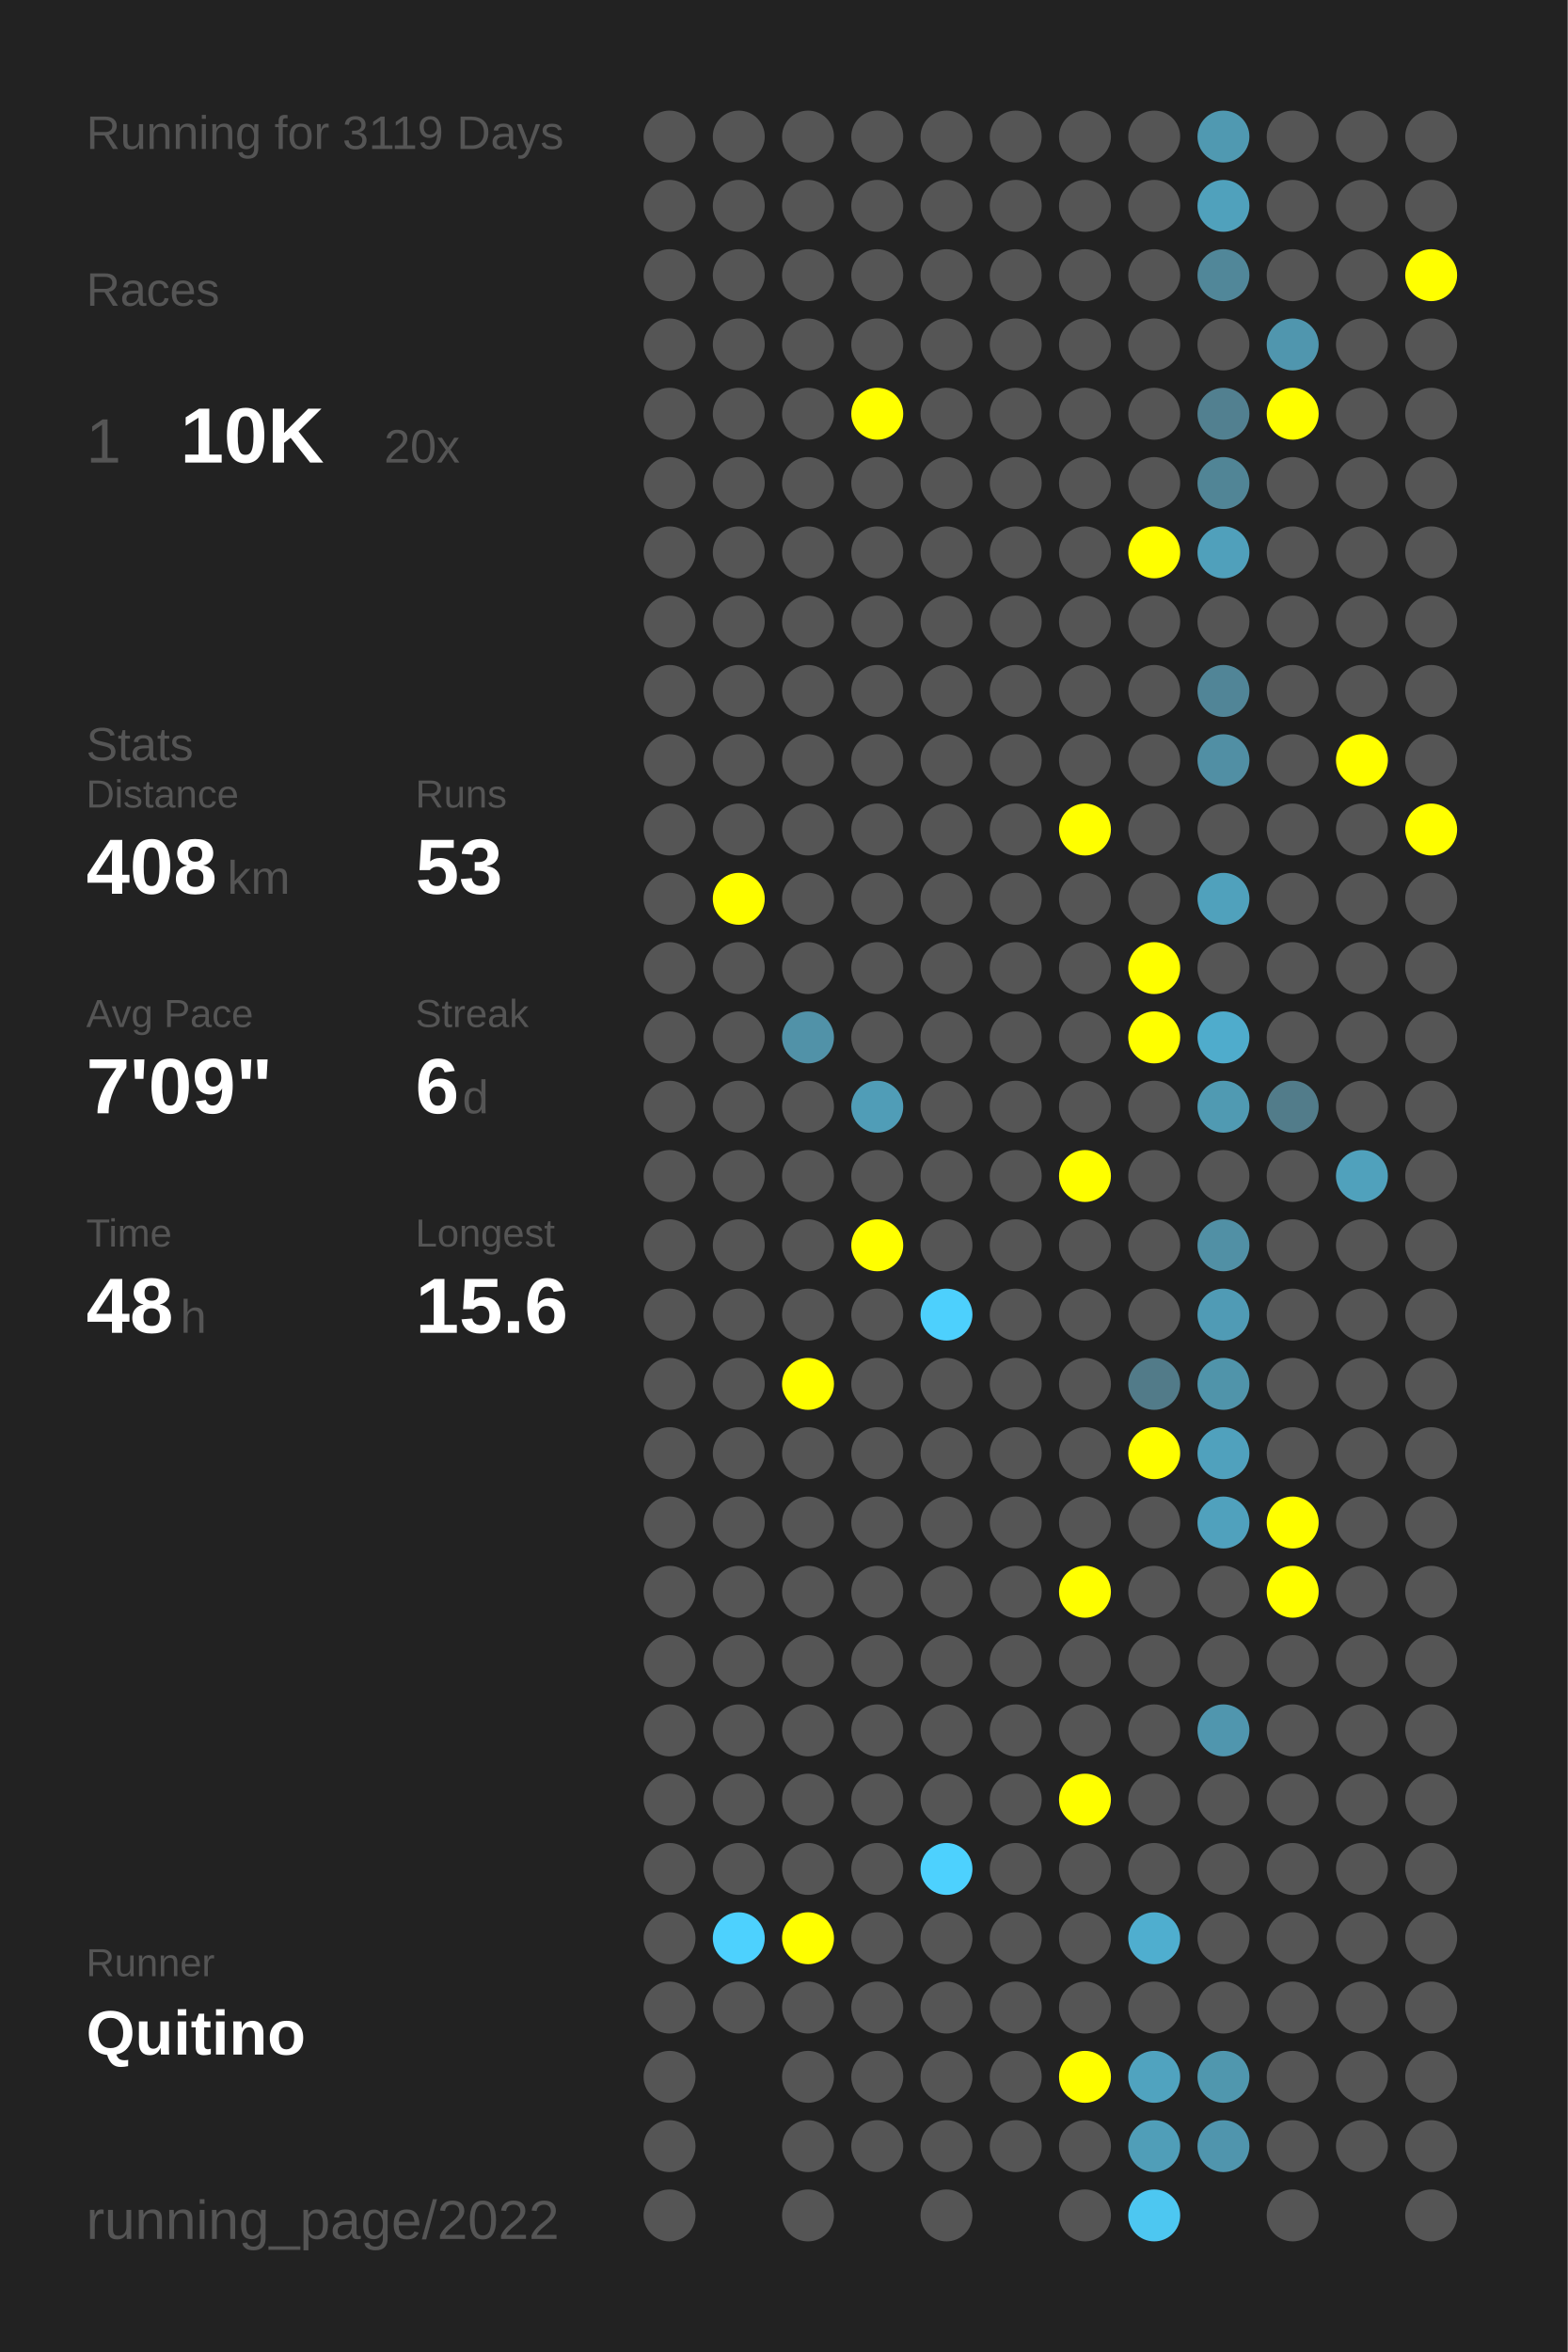
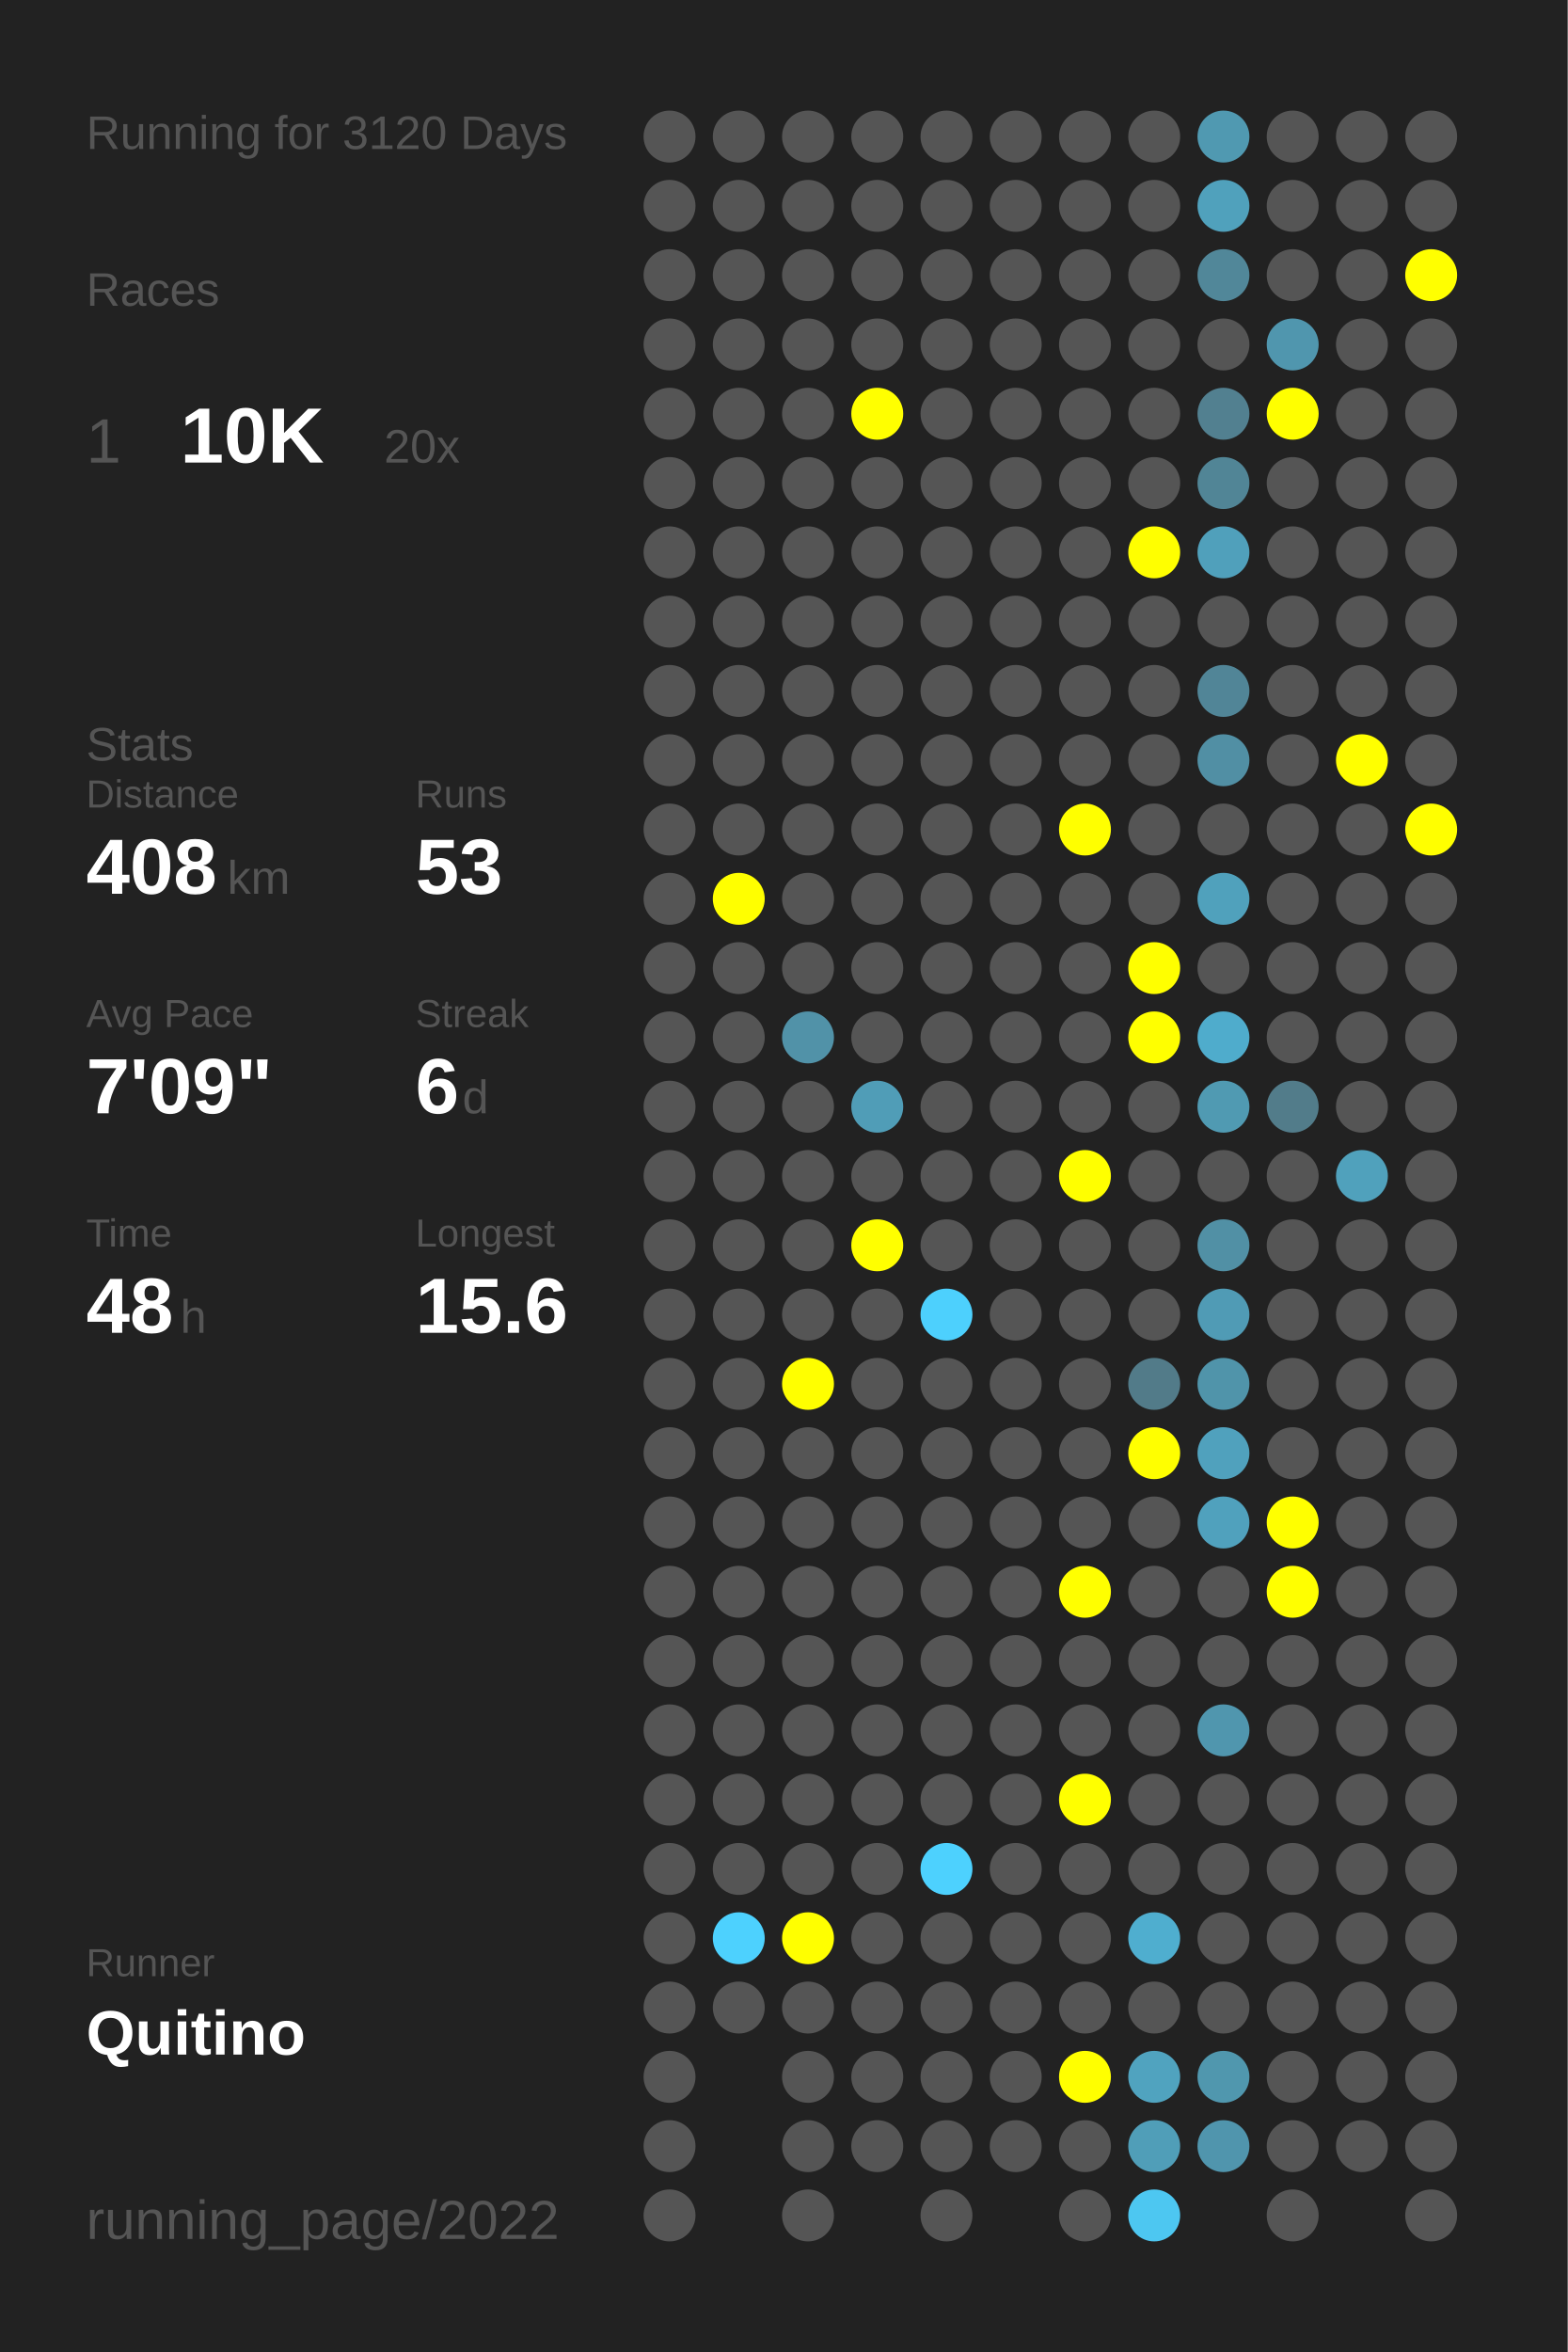
<svg xmlns="http://www.w3.org/2000/svg" baseProfile="full" height="300mm" version="1.1" viewBox="0,0,200,300" width="200mm">
  <defs />
  <rect fill="#222222" height="300" width="200" x="0" y="0" />
-   <text fill="#555555" style="font-size:6px; font-family:Arial;" x="11" y="19">Running for 3119 Days</text>
+   <text fill="#555555" style="font-size:6px; font-family:Arial;" x="11" y="19">Running for 3120 Days</text>
  <text fill="#555555" style="font-size:6px; font-family:Arial;" x="11" y="39">Races</text>
  <text fill="#555555" style="font-size:8px; font-family:Arial;" x="11" y="59">1</text>
  <text fill="#FFFFFF" style="font-size:10px; font-family:Arial; font-weight:bold;" x="23" y="59">10K</text>
  <text fill="#555555" style="font-size:6px; font-family:Arial;" x="49" y="59">20x</text>
  <text fill="#555555" style="font-size:6px; font-family:Arial;" x="11" y="97">Stats</text>
  <text fill="#555555" style="font-size:5px; font-family:Arial;" x="11" y="103">Distance</text>
  <text fill="#FFFFFF" style="font-size:10px; font-family:Arial; font-weight:bold;" x="11" y="114">408</text>
  <text fill="#555555" style="font-size:6px; font-family:Arial;" x="29" y="114">km</text>
  <text fill="#555555" style="font-size:5px; font-family:Arial;" x="53" y="103">Runs</text>
  <text fill="#FFFFFF" style="font-size:10px; font-family:Arial; font-weight:bold;" x="53" y="114">53</text>
  <text fill="#555555" style="font-size:5px; font-family:Arial;" x="11" y="131">Avg Pace</text>
  <text fill="#FFFFFF" style="font-size:10px; font-family:Arial; font-weight:bold;" x="11" y="142">7'09"</text>
  <text fill="#555555" style="font-size:5px; font-family:Arial;" x="53" y="131">Streak</text>
  <text fill="#FFFFFF" style="font-size:10px; font-family:Arial; font-weight:bold;" x="53" y="142">6</text>
  <text fill="#555555" style="font-size:6px; font-family:Arial;" x="59" y="142">d</text>
  <text fill="#555555" style="font-size:5px; font-family:Arial;" x="11" y="159">Time</text>
  <text fill="#FFFFFF" style="font-size:10px; font-family:Arial; font-weight:bold;" x="11" y="170">48</text>
  <text fill="#555555" style="font-size:6px; font-family:Arial;" x="23" y="170">h</text>
  <text fill="#555555" style="font-size:5px; font-family:Arial;" x="53" y="159">Longest</text>
  <text fill="#FFFFFF" style="font-size:10px; font-family:Arial; font-weight:bold;" x="53" y="170">15.6</text>
  <text fill="#555555" style="font-size:5px; font-family:Arial;" x="11" y="252.065">Runner</text>
  <text fill="#FFFFFF" style="font-size:8px; font-family:Arial; font-weight:bold;" x="11" y="262.065">Quitino</text>
  <text fill="#555555" style="font-size:7px; font-family:Arial;" x="11" y="285.581">running_page/2022</text>
  <circle cx="85.417" cy="17.419" fill="#555555" r="3.312" />
  <circle cx="85.417" cy="26.258" fill="#555555" r="3.312" />
  <circle cx="85.417" cy="35.097" fill="#555555" r="3.312" />
  <circle cx="85.417" cy="43.935" fill="#555555" r="3.312" />
  <circle cx="85.417" cy="52.774" fill="#555555" r="3.312" />
  <circle cx="85.417" cy="61.613" fill="#555555" r="3.312" />
  <circle cx="85.417" cy="70.452" fill="#555555" r="3.312" />
  <circle cx="85.417" cy="79.29" fill="#555555" r="3.312" />
  <circle cx="85.417" cy="88.129" fill="#555555" r="3.312" />
  <circle cx="85.417" cy="96.968" fill="#555555" r="3.312" />
  <circle cx="85.417" cy="105.806" fill="#555555" r="3.312" />
  <circle cx="85.417" cy="114.645" fill="#555555" r="3.312" />
  <circle cx="85.417" cy="123.484" fill="#555555" r="3.312" />
  <circle cx="85.417" cy="132.323" fill="#555555" r="3.312" />
  <circle cx="85.417" cy="141.161" fill="#555555" r="3.312" />
  <circle cx="85.417" cy="150" fill="#555555" r="3.312" />
  <circle cx="85.417" cy="158.839" fill="#555555" r="3.312" />
  <circle cx="85.417" cy="167.677" fill="#555555" r="3.312" />
  <circle cx="85.417" cy="176.516" fill="#555555" r="3.312" />
  <circle cx="85.417" cy="185.355" fill="#555555" r="3.312" />
  <circle cx="85.417" cy="194.194" fill="#555555" r="3.312" />
  <circle cx="85.417" cy="203.032" fill="#555555" r="3.312" />
  <circle cx="85.417" cy="211.871" fill="#555555" r="3.312" />
  <circle cx="85.417" cy="220.71" fill="#555555" r="3.312" />
  <circle cx="85.417" cy="229.548" fill="#555555" r="3.312" />
  <circle cx="85.417" cy="238.387" fill="#555555" r="3.312" />
  <circle cx="85.417" cy="247.226" fill="#555555" r="3.312" />
  <circle cx="85.417" cy="256.065" fill="#555555" r="3.312" />
  <circle cx="85.417" cy="264.903" fill="#555555" r="3.312" />
  <circle cx="85.417" cy="273.742" fill="#555555" r="3.312" />
  <circle cx="85.417" cy="282.581" fill="#555555" r="3.312" />
  <circle cx="94.25" cy="17.419" fill="#555555" r="3.312" />
  <circle cx="94.25" cy="26.258" fill="#555555" r="3.312" />
  <circle cx="94.25" cy="35.097" fill="#555555" r="3.312" />
  <circle cx="94.25" cy="43.935" fill="#555555" r="3.312" />
  <circle cx="94.25" cy="52.774" fill="#555555" r="3.312" />
  <circle cx="94.25" cy="61.613" fill="#555555" r="3.312" />
  <circle cx="94.25" cy="70.452" fill="#555555" r="3.312" />
  <circle cx="94.25" cy="79.29" fill="#555555" r="3.312" />
  <circle cx="94.25" cy="88.129" fill="#555555" r="3.312" />
  <circle cx="94.25" cy="96.968" fill="#555555" r="3.312" />
  <circle cx="94.25" cy="105.806" fill="#555555" r="3.312" />
  <circle cx="94.25" cy="114.645" fill="#FFFF00" r="3.312" />
  <circle cx="94.25" cy="123.484" fill="#555555" r="3.312" />
  <circle cx="94.25" cy="132.323" fill="#555555" r="3.312" />
  <circle cx="94.25" cy="141.161" fill="#555555" r="3.312" />
  <circle cx="94.25" cy="150" fill="#555555" r="3.312" />
  <circle cx="94.25" cy="158.839" fill="#555555" r="3.312" />
  <circle cx="94.25" cy="167.677" fill="#555555" r="3.312" />
  <circle cx="94.25" cy="176.516" fill="#555555" r="3.312" />
  <circle cx="94.25" cy="185.355" fill="#555555" r="3.312" />
  <circle cx="94.25" cy="194.194" fill="#555555" r="3.312" />
  <circle cx="94.25" cy="203.032" fill="#555555" r="3.312" />
  <circle cx="94.25" cy="211.871" fill="#555555" r="3.312" />
  <circle cx="94.25" cy="220.71" fill="#555555" r="3.312" />
  <circle cx="94.25" cy="229.548" fill="#555555" r="3.312" />
  <circle cx="94.25" cy="238.387" fill="#555555" r="3.312" />
  <circle cx="94.25" cy="247.226" fill="#4dd1fe" r="3.312" />
  <circle cx="94.25" cy="256.065" fill="#555555" r="3.312" />
  <circle cx="103.083" cy="17.419" fill="#555555" r="3.312" />
  <circle cx="103.083" cy="26.258" fill="#555555" r="3.312" />
  <circle cx="103.083" cy="35.097" fill="#555555" r="3.312" />
  <circle cx="103.083" cy="43.935" fill="#555555" r="3.312" />
  <circle cx="103.083" cy="52.774" fill="#555555" r="3.312" />
  <circle cx="103.083" cy="61.613" fill="#555555" r="3.312" />
  <circle cx="103.083" cy="70.452" fill="#555555" r="3.312" />
  <circle cx="103.083" cy="79.29" fill="#555555" r="3.312" />
  <circle cx="103.083" cy="88.129" fill="#555555" r="3.312" />
  <circle cx="103.083" cy="96.968" fill="#555555" r="3.312" />
  <circle cx="103.083" cy="105.806" fill="#555555" r="3.312" />
  <circle cx="103.083" cy="114.645" fill="#555555" r="3.312" />
  <circle cx="103.083" cy="123.484" fill="#555555" r="3.312" />
  <circle cx="103.083" cy="132.323" fill="#5192a8" r="3.312" />
  <circle cx="103.083" cy="141.161" fill="#555555" r="3.312" />
  <circle cx="103.083" cy="150" fill="#555555" r="3.312" />
  <circle cx="103.083" cy="158.839" fill="#555555" r="3.312" />
  <circle cx="103.083" cy="167.677" fill="#555555" r="3.312" />
  <circle cx="103.083" cy="176.516" fill="#FFFF00" r="3.312" />
  <circle cx="103.083" cy="185.355" fill="#555555" r="3.312" />
  <circle cx="103.083" cy="194.194" fill="#555555" r="3.312" />
  <circle cx="103.083" cy="203.032" fill="#555555" r="3.312" />
  <circle cx="103.083" cy="211.871" fill="#555555" r="3.312" />
  <circle cx="103.083" cy="220.71" fill="#555555" r="3.312" />
  <circle cx="103.083" cy="229.548" fill="#555555" r="3.312" />
  <circle cx="103.083" cy="238.387" fill="#555555" r="3.312" />
  <circle cx="103.083" cy="247.226" fill="#FFFF00" r="3.312" />
  <circle cx="103.083" cy="256.065" fill="#555555" r="3.312" />
  <circle cx="103.083" cy="264.903" fill="#555555" r="3.312" />
  <circle cx="103.083" cy="273.742" fill="#555555" r="3.312" />
  <circle cx="103.083" cy="282.581" fill="#555555" r="3.312" />
  <circle cx="111.917" cy="17.419" fill="#555555" r="3.312" />
  <circle cx="111.917" cy="26.258" fill="#555555" r="3.312" />
  <circle cx="111.917" cy="35.097" fill="#555555" r="3.312" />
  <circle cx="111.917" cy="43.935" fill="#555555" r="3.312" />
  <circle cx="111.917" cy="52.774" fill="#FFFF00" r="3.312" />
  <circle cx="111.917" cy="61.613" fill="#555555" r="3.312" />
  <circle cx="111.917" cy="70.452" fill="#555555" r="3.312" />
  <circle cx="111.917" cy="79.29" fill="#555555" r="3.312" />
  <circle cx="111.917" cy="88.129" fill="#555555" r="3.312" />
  <circle cx="111.917" cy="96.968" fill="#555555" r="3.312" />
  <circle cx="111.917" cy="105.806" fill="#555555" r="3.312" />
  <circle cx="111.917" cy="114.645" fill="#555555" r="3.312" />
  <circle cx="111.917" cy="123.484" fill="#555555" r="3.312" />
  <circle cx="111.917" cy="132.323" fill="#555555" r="3.312" />
  <circle cx="111.917" cy="141.161" fill="#509db7" r="3.312" />
  <circle cx="111.917" cy="150" fill="#555555" r="3.312" />
  <circle cx="111.917" cy="158.839" fill="#FFFF00" r="3.312" />
  <circle cx="111.917" cy="167.677" fill="#555555" r="3.312" />
  <circle cx="111.917" cy="176.516" fill="#555555" r="3.312" />
  <circle cx="111.917" cy="185.355" fill="#555555" r="3.312" />
  <circle cx="111.917" cy="194.194" fill="#555555" r="3.312" />
  <circle cx="111.917" cy="203.032" fill="#555555" r="3.312" />
  <circle cx="111.917" cy="211.871" fill="#555555" r="3.312" />
  <circle cx="111.917" cy="220.71" fill="#555555" r="3.312" />
  <circle cx="111.917" cy="229.548" fill="#555555" r="3.312" />
  <circle cx="111.917" cy="238.387" fill="#555555" r="3.312" />
  <circle cx="111.917" cy="247.226" fill="#555555" r="3.312" />
  <circle cx="111.917" cy="256.065" fill="#555555" r="3.312" />
  <circle cx="111.917" cy="264.903" fill="#555555" r="3.312" />
  <circle cx="111.917" cy="273.742" fill="#555555" r="3.312" />
  <circle cx="120.75" cy="17.419" fill="#555555" r="3.312" />
  <circle cx="120.75" cy="26.258" fill="#555555" r="3.312" />
  <circle cx="120.75" cy="35.097" fill="#555555" r="3.312" />
  <circle cx="120.75" cy="43.935" fill="#555555" r="3.312" />
  <circle cx="120.75" cy="52.774" fill="#555555" r="3.312" />
  <circle cx="120.75" cy="61.613" fill="#555555" r="3.312" />
  <circle cx="120.75" cy="70.452" fill="#555555" r="3.312" />
  <circle cx="120.75" cy="79.29" fill="#555555" r="3.312" />
  <circle cx="120.75" cy="88.129" fill="#555555" r="3.312" />
  <circle cx="120.75" cy="96.968" fill="#555555" r="3.312" />
  <circle cx="120.75" cy="105.806" fill="#555555" r="3.312" />
  <circle cx="120.75" cy="114.645" fill="#555555" r="3.312" />
  <circle cx="120.75" cy="123.484" fill="#555555" r="3.312" />
  <circle cx="120.75" cy="132.323" fill="#555555" r="3.312" />
  <circle cx="120.75" cy="141.161" fill="#555555" r="3.312" />
  <circle cx="120.75" cy="150" fill="#555555" r="3.312" />
  <circle cx="120.75" cy="158.839" fill="#555555" r="3.312" />
  <circle cx="120.75" cy="167.677" fill="#4dd0fd" r="3.312" />
  <circle cx="120.75" cy="176.516" fill="#555555" r="3.312" />
  <circle cx="120.75" cy="185.355" fill="#555555" r="3.312" />
  <circle cx="120.75" cy="194.194" fill="#555555" r="3.312" />
  <circle cx="120.75" cy="203.032" fill="#555555" r="3.312" />
  <circle cx="120.75" cy="211.871" fill="#555555" r="3.312" />
  <circle cx="120.75" cy="220.71" fill="#555555" r="3.312" />
  <circle cx="120.75" cy="229.548" fill="#555555" r="3.312" />
  <circle cx="120.75" cy="238.387" fill="#4dd1fe" r="3.312" />
  <circle cx="120.75" cy="247.226" fill="#555555" r="3.312" />
  <circle cx="120.75" cy="256.065" fill="#555555" r="3.312" />
  <circle cx="120.75" cy="264.903" fill="#555555" r="3.312" />
  <circle cx="120.75" cy="273.742" fill="#555555" r="3.312" />
  <circle cx="120.75" cy="282.581" fill="#555555" r="3.312" />
  <circle cx="129.583" cy="17.419" fill="#555555" r="3.312" />
  <circle cx="129.583" cy="26.258" fill="#555555" r="3.312" />
  <circle cx="129.583" cy="35.097" fill="#555555" r="3.312" />
  <circle cx="129.583" cy="43.935" fill="#555555" r="3.312" />
  <circle cx="129.583" cy="52.774" fill="#555555" r="3.312" />
  <circle cx="129.583" cy="61.613" fill="#555555" r="3.312" />
  <circle cx="129.583" cy="70.452" fill="#555555" r="3.312" />
  <circle cx="129.583" cy="79.29" fill="#555555" r="3.312" />
  <circle cx="129.583" cy="88.129" fill="#555555" r="3.312" />
  <circle cx="129.583" cy="96.968" fill="#555555" r="3.312" />
  <circle cx="129.583" cy="105.806" fill="#555555" r="3.312" />
  <circle cx="129.583" cy="114.645" fill="#555555" r="3.312" />
  <circle cx="129.583" cy="123.484" fill="#555555" r="3.312" />
  <circle cx="129.583" cy="132.323" fill="#555555" r="3.312" />
  <circle cx="129.583" cy="141.161" fill="#555555" r="3.312" />
  <circle cx="129.583" cy="150" fill="#555555" r="3.312" />
  <circle cx="129.583" cy="158.839" fill="#555555" r="3.312" />
  <circle cx="129.583" cy="167.677" fill="#555555" r="3.312" />
  <circle cx="129.583" cy="176.516" fill="#555555" r="3.312" />
  <circle cx="129.583" cy="185.355" fill="#555555" r="3.312" />
  <circle cx="129.583" cy="194.194" fill="#555555" r="3.312" />
  <circle cx="129.583" cy="203.032" fill="#555555" r="3.312" />
  <circle cx="129.583" cy="211.871" fill="#555555" r="3.312" />
  <circle cx="129.583" cy="220.71" fill="#555555" r="3.312" />
  <circle cx="129.583" cy="229.548" fill="#555555" r="3.312" />
  <circle cx="129.583" cy="238.387" fill="#555555" r="3.312" />
  <circle cx="129.583" cy="247.226" fill="#555555" r="3.312" />
  <circle cx="129.583" cy="256.065" fill="#555555" r="3.312" />
  <circle cx="129.583" cy="264.903" fill="#555555" r="3.312" />
  <circle cx="129.583" cy="273.742" fill="#555555" r="3.312" />
  <circle cx="138.417" cy="17.419" fill="#555555" r="3.312" />
  <circle cx="138.417" cy="26.258" fill="#555555" r="3.312" />
  <circle cx="138.417" cy="35.097" fill="#555555" r="3.312" />
  <circle cx="138.417" cy="43.935" fill="#555555" r="3.312" />
  <circle cx="138.417" cy="52.774" fill="#555555" r="3.312" />
  <circle cx="138.417" cy="61.613" fill="#555555" r="3.312" />
  <circle cx="138.417" cy="70.452" fill="#555555" r="3.312" />
  <circle cx="138.417" cy="79.29" fill="#555555" r="3.312" />
  <circle cx="138.417" cy="88.129" fill="#555555" r="3.312" />
  <circle cx="138.417" cy="96.968" fill="#555555" r="3.312" />
  <circle cx="138.417" cy="105.806" fill="#FFFF00" r="3.312" />
  <circle cx="138.417" cy="114.645" fill="#555555" r="3.312" />
  <circle cx="138.417" cy="123.484" fill="#555555" r="3.312" />
  <circle cx="138.417" cy="132.323" fill="#555555" r="3.312" />
  <circle cx="138.417" cy="141.161" fill="#555555" r="3.312" />
  <circle cx="138.417" cy="150" fill="#FFFF00" r="3.312" />
  <circle cx="138.417" cy="158.839" fill="#555555" r="3.312" />
  <circle cx="138.417" cy="167.677" fill="#555555" r="3.312" />
  <circle cx="138.417" cy="176.516" fill="#555555" r="3.312" />
  <circle cx="138.417" cy="185.355" fill="#555555" r="3.312" />
  <circle cx="138.417" cy="194.194" fill="#555555" r="3.312" />
  <circle cx="138.417" cy="203.032" fill="#FFFF00" r="3.312" />
  <circle cx="138.417" cy="211.871" fill="#555555" r="3.312" />
  <circle cx="138.417" cy="220.71" fill="#555555" r="3.312" />
  <circle cx="138.417" cy="229.548" fill="#FFFF00" r="3.312" />
  <circle cx="138.417" cy="238.387" fill="#555555" r="3.312" />
  <circle cx="138.417" cy="247.226" fill="#555555" r="3.312" />
  <circle cx="138.417" cy="256.065" fill="#555555" r="3.312" />
  <circle cx="138.417" cy="264.903" fill="#FFFF00" r="3.312" />
  <circle cx="138.417" cy="273.742" fill="#555555" r="3.312" />
  <circle cx="138.417" cy="282.581" fill="#555555" r="3.312" />
  <circle cx="147.25" cy="17.419" fill="#555555" r="3.312" />
  <circle cx="147.25" cy="26.258" fill="#555555" r="3.312" />
  <circle cx="147.25" cy="35.097" fill="#555555" r="3.312" />
  <circle cx="147.25" cy="43.935" fill="#555555" r="3.312" />
  <circle cx="147.25" cy="52.774" fill="#555555" r="3.312" />
  <circle cx="147.25" cy="61.613" fill="#555555" r="3.312" />
  <circle cx="147.25" cy="70.452" fill="#FFFF00" r="3.312" />
  <circle cx="147.25" cy="79.29" fill="#555555" r="3.312" />
  <circle cx="147.25" cy="88.129" fill="#555555" r="3.312" />
  <circle cx="147.25" cy="96.968" fill="#555555" r="3.312" />
  <circle cx="147.25" cy="105.806" fill="#555555" r="3.312" />
  <circle cx="147.25" cy="114.645" fill="#555555" r="3.312" />
  <circle cx="147.25" cy="123.484" fill="#FFFF00" r="3.312" />
  <circle cx="147.25" cy="132.323" fill="#FFFF00" r="3.312" />
  <circle cx="147.25" cy="141.161" fill="#555555" r="3.312" />
  <circle cx="147.25" cy="150" fill="#555555" r="3.312" />
  <circle cx="147.25" cy="158.839" fill="#555555" r="3.312" />
  <circle cx="147.25" cy="167.677" fill="#555555" r="3.312" />
  <circle cx="147.25" cy="176.516" fill="#527b89" r="3.312" />
  <circle cx="147.25" cy="185.355" fill="#FFFF00" r="3.312" />
  <circle cx="147.25" cy="194.194" fill="#555555" r="3.312" />
  <circle cx="147.25" cy="203.032" fill="#555555" r="3.312" />
  <circle cx="147.25" cy="211.871" fill="#555555" r="3.312" />
  <circle cx="147.25" cy="220.71" fill="#555555" r="3.312" />
  <circle cx="147.25" cy="229.548" fill="#555555" r="3.312" />
  <circle cx="147.25" cy="238.387" fill="#555555" r="3.312" />
  <circle cx="147.25" cy="247.226" fill="#4faecf" r="3.312" />
  <circle cx="147.25" cy="256.065" fill="#555555" r="3.312" />
  <circle cx="147.25" cy="264.903" fill="#50a3bf" r="3.312" />
  <circle cx="147.25" cy="273.742" fill="#509eb8" r="3.312" />
  <circle cx="147.25" cy="282.581" fill="#4dc7f1" r="3.312" />
  <circle cx="156.083" cy="17.419" fill="#5099b1" r="3.312" />
  <circle cx="156.083" cy="26.258" fill="#50a1bc" r="3.312" />
  <circle cx="156.083" cy="35.097" fill="#518799" r="3.312" />
  <circle cx="156.083" cy="43.935" fill="#555555" r="3.312" />
  <circle cx="156.083" cy="52.774" fill="#528090" r="3.312" />
  <circle cx="156.083" cy="61.613" fill="#518596" r="3.312" />
  <circle cx="156.083" cy="70.452" fill="#50a0bb" r="3.312" />
  <circle cx="156.083" cy="79.29" fill="#555555" r="3.312" />
  <circle cx="156.083" cy="88.129" fill="#518597" r="3.312" />
  <circle cx="156.083" cy="96.968" fill="#518fa4" r="3.312" />
  <circle cx="156.083" cy="105.806" fill="#555555" r="3.312" />
  <circle cx="156.083" cy="114.645" fill="#50a1bc" r="3.312" />
  <circle cx="156.083" cy="123.484" fill="#555555" r="3.312" />
  <circle cx="156.083" cy="132.323" fill="#4faccc" r="3.312" />
  <circle cx="156.083" cy="141.161" fill="#509ab2" r="3.312" />
  <circle cx="156.083" cy="150" fill="#555555" r="3.312" />
  <circle cx="156.083" cy="158.839" fill="#5190a5" r="3.312" />
  <circle cx="156.083" cy="167.677" fill="#509bb5" r="3.312" />
  <circle cx="156.083" cy="176.516" fill="#5094aa" r="3.312" />
  <circle cx="156.083" cy="185.355" fill="#50a1bd" r="3.312" />
  <circle cx="156.083" cy="194.194" fill="#50a1bd" r="3.312" />
  <circle cx="156.083" cy="203.032" fill="#555555" r="3.312" />
  <circle cx="156.083" cy="211.871" fill="#555555" r="3.312" />
  <circle cx="156.083" cy="220.71" fill="#5096ae" r="3.312" />
  <circle cx="156.083" cy="229.548" fill="#555555" r="3.312" />
  <circle cx="156.083" cy="238.387" fill="#555555" r="3.312" />
  <circle cx="156.083" cy="247.226" fill="#555555" r="3.312" />
  <circle cx="156.083" cy="256.065" fill="#555555" r="3.312" />
  <circle cx="156.083" cy="264.903" fill="#5097ae" r="3.312" />
  <circle cx="156.083" cy="273.742" fill="#5095ad" r="3.312" />
  <circle cx="164.917" cy="17.419" fill="#555555" r="3.312" />
  <circle cx="164.917" cy="26.258" fill="#555555" r="3.312" />
  <circle cx="164.917" cy="35.097" fill="#555555" r="3.312" />
  <circle cx="164.917" cy="43.935" fill="#5096ae" r="3.312" />
  <circle cx="164.917" cy="52.774" fill="#FFFF00" r="3.312" />
  <circle cx="164.917" cy="61.613" fill="#555555" r="3.312" />
  <circle cx="164.917" cy="70.452" fill="#555555" r="3.312" />
  <circle cx="164.917" cy="79.29" fill="#555555" r="3.312" />
  <circle cx="164.917" cy="88.129" fill="#555555" r="3.312" />
  <circle cx="164.917" cy="96.968" fill="#555555" r="3.312" />
  <circle cx="164.917" cy="105.806" fill="#555555" r="3.312" />
  <circle cx="164.917" cy="114.645" fill="#555555" r="3.312" />
  <circle cx="164.917" cy="123.484" fill="#555555" r="3.312" />
  <circle cx="164.917" cy="132.323" fill="#555555" r="3.312" />
  <circle cx="164.917" cy="141.161" fill="#527c8a" r="3.312" />
  <circle cx="164.917" cy="150" fill="#555555" r="3.312" />
  <circle cx="164.917" cy="158.839" fill="#555555" r="3.312" />
  <circle cx="164.917" cy="167.677" fill="#555555" r="3.312" />
  <circle cx="164.917" cy="176.516" fill="#555555" r="3.312" />
  <circle cx="164.917" cy="185.355" fill="#555555" r="3.312" />
  <circle cx="164.917" cy="194.194" fill="#FFFF00" r="3.312" />
  <circle cx="164.917" cy="203.032" fill="#FFFF00" r="3.312" />
  <circle cx="164.917" cy="211.871" fill="#555555" r="3.312" />
  <circle cx="164.917" cy="220.71" fill="#555555" r="3.312" />
  <circle cx="164.917" cy="229.548" fill="#555555" r="3.312" />
  <circle cx="164.917" cy="238.387" fill="#555555" r="3.312" />
  <circle cx="164.917" cy="247.226" fill="#555555" r="3.312" />
  <circle cx="164.917" cy="256.065" fill="#555555" r="3.312" />
  <circle cx="164.917" cy="264.903" fill="#555555" r="3.312" />
  <circle cx="164.917" cy="273.742" fill="#555555" r="3.312" />
  <circle cx="164.917" cy="282.581" fill="#555555" r="3.312" />
  <circle cx="173.75" cy="17.419" fill="#555555" r="3.312" />
  <circle cx="173.75" cy="26.258" fill="#555555" r="3.312" />
  <circle cx="173.75" cy="35.097" fill="#555555" r="3.312" />
  <circle cx="173.75" cy="43.935" fill="#555555" r="3.312" />
  <circle cx="173.75" cy="52.774" fill="#555555" r="3.312" />
  <circle cx="173.75" cy="61.613" fill="#555555" r="3.312" />
  <circle cx="173.75" cy="70.452" fill="#555555" r="3.312" />
  <circle cx="173.75" cy="79.29" fill="#555555" r="3.312" />
  <circle cx="173.75" cy="88.129" fill="#555555" r="3.312" />
  <circle cx="173.75" cy="96.968" fill="#FFFF00" r="3.312" />
  <circle cx="173.75" cy="105.806" fill="#555555" r="3.312" />
  <circle cx="173.75" cy="114.645" fill="#555555" r="3.312" />
  <circle cx="173.75" cy="123.484" fill="#555555" r="3.312" />
  <circle cx="173.75" cy="132.323" fill="#555555" r="3.312" />
  <circle cx="173.75" cy="141.161" fill="#555555" r="3.312" />
  <circle cx="173.75" cy="150" fill="#50a1bc" r="3.312" />
  <circle cx="173.75" cy="158.839" fill="#555555" r="3.312" />
  <circle cx="173.75" cy="167.677" fill="#555555" r="3.312" />
  <circle cx="173.75" cy="176.516" fill="#555555" r="3.312" />
  <circle cx="173.75" cy="185.355" fill="#555555" r="3.312" />
  <circle cx="173.75" cy="194.194" fill="#555555" r="3.312" />
  <circle cx="173.75" cy="203.032" fill="#555555" r="3.312" />
  <circle cx="173.75" cy="211.871" fill="#555555" r="3.312" />
  <circle cx="173.75" cy="220.71" fill="#555555" r="3.312" />
  <circle cx="173.75" cy="229.548" fill="#555555" r="3.312" />
  <circle cx="173.75" cy="238.387" fill="#555555" r="3.312" />
  <circle cx="173.75" cy="247.226" fill="#555555" r="3.312" />
  <circle cx="173.75" cy="256.065" fill="#555555" r="3.312" />
  <circle cx="173.75" cy="264.903" fill="#555555" r="3.312" />
  <circle cx="173.75" cy="273.742" fill="#555555" r="3.312" />
  <circle cx="182.583" cy="17.419" fill="#555555" r="3.312" />
  <circle cx="182.583" cy="26.258" fill="#555555" r="3.312" />
  <circle cx="182.583" cy="35.097" fill="#FFFF00" r="3.312" />
  <circle cx="182.583" cy="43.935" fill="#555555" r="3.312" />
  <circle cx="182.583" cy="52.774" fill="#555555" r="3.312" />
  <circle cx="182.583" cy="61.613" fill="#555555" r="3.312" />
  <circle cx="182.583" cy="70.452" fill="#555555" r="3.312" />
  <circle cx="182.583" cy="79.29" fill="#555555" r="3.312" />
  <circle cx="182.583" cy="88.129" fill="#555555" r="3.312" />
  <circle cx="182.583" cy="96.968" fill="#555555" r="3.312" />
  <circle cx="182.583" cy="105.806" fill="#FFFF00" r="3.312" />
  <circle cx="182.583" cy="114.645" fill="#555555" r="3.312" />
  <circle cx="182.583" cy="123.484" fill="#555555" r="3.312" />
  <circle cx="182.583" cy="132.323" fill="#555555" r="3.312" />
  <circle cx="182.583" cy="141.161" fill="#555555" r="3.312" />
  <circle cx="182.583" cy="150" fill="#555555" r="3.312" />
  <circle cx="182.583" cy="158.839" fill="#555555" r="3.312" />
  <circle cx="182.583" cy="167.677" fill="#555555" r="3.312" />
  <circle cx="182.583" cy="176.516" fill="#555555" r="3.312" />
  <circle cx="182.583" cy="185.355" fill="#555555" r="3.312" />
  <circle cx="182.583" cy="194.194" fill="#555555" r="3.312" />
  <circle cx="182.583" cy="203.032" fill="#555555" r="3.312" />
  <circle cx="182.583" cy="211.871" fill="#555555" r="3.312" />
  <circle cx="182.583" cy="220.71" fill="#555555" r="3.312" />
  <circle cx="182.583" cy="229.548" fill="#555555" r="3.312" />
  <circle cx="182.583" cy="238.387" fill="#555555" r="3.312" />
  <circle cx="182.583" cy="247.226" fill="#555555" r="3.312" />
  <circle cx="182.583" cy="256.065" fill="#555555" r="3.312" />
  <circle cx="182.583" cy="264.903" fill="#555555" r="3.312" />
  <circle cx="182.583" cy="273.742" fill="#555555" r="3.312" />
  <circle cx="182.583" cy="282.581" fill="#555555" r="3.312" />
</svg>
